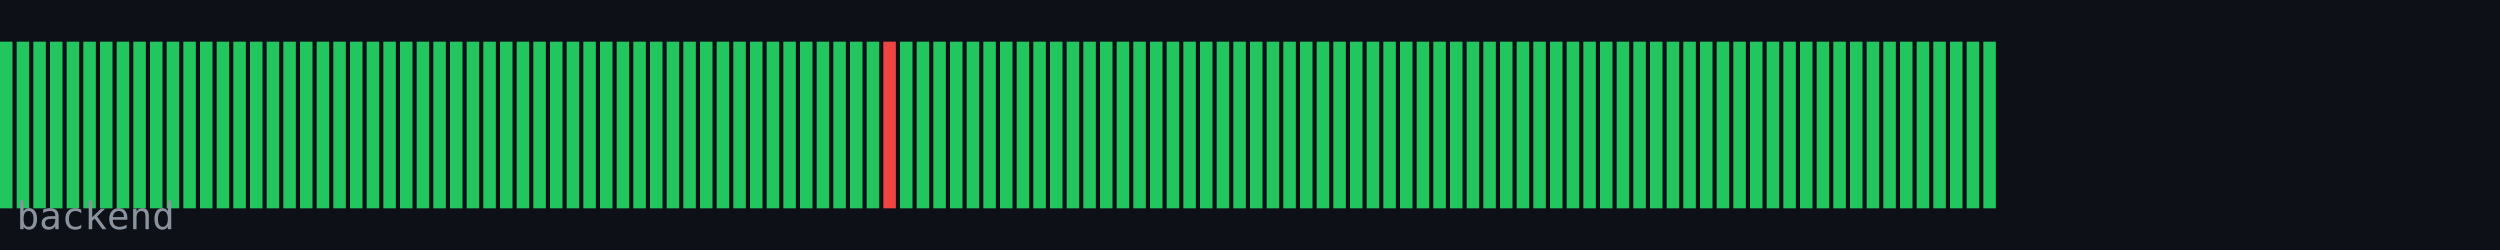
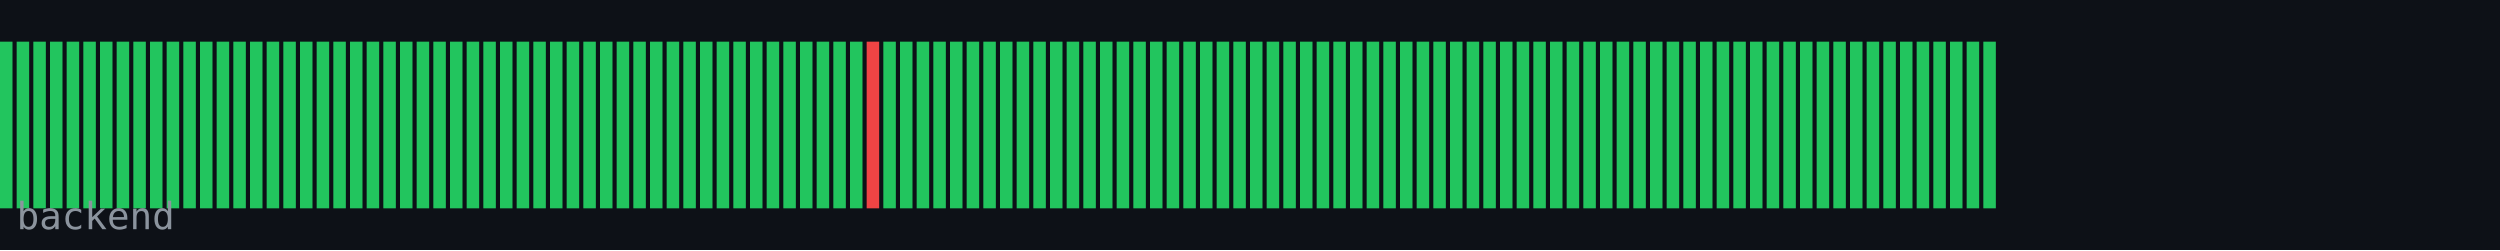
<svg xmlns="http://www.w3.org/2000/svg" width="600" height="60" viewBox="0 0 600 60">
  <rect width="600" height="60" fill="#0d1117" />
  <rect x="0" y="10" width="3" height="40" fill="#22c55e" />
  <rect x="4" y="10" width="3" height="40" fill="#22c55e" />
  <rect x="8" y="10" width="3" height="40" fill="#22c55e" />
  <rect x="12" y="10" width="3" height="40" fill="#22c55e" />
  <rect x="16" y="10" width="3" height="40" fill="#22c55e" />
  <rect x="20" y="10" width="3" height="40" fill="#22c55e" />
  <rect x="24" y="10" width="3" height="40" fill="#22c55e" />
  <rect x="28" y="10" width="3" height="40" fill="#22c55e" />
  <rect x="32" y="10" width="3" height="40" fill="#22c55e" />
  <rect x="36" y="10" width="3" height="40" fill="#22c55e" />
  <rect x="40" y="10" width="3" height="40" fill="#22c55e" />
  <rect x="44" y="10" width="3" height="40" fill="#22c55e" />
  <rect x="48" y="10" width="3" height="40" fill="#22c55e" />
  <rect x="52" y="10" width="3" height="40" fill="#22c55e" />
  <rect x="56" y="10" width="3" height="40" fill="#22c55e" />
  <rect x="60" y="10" width="3" height="40" fill="#22c55e" />
  <rect x="64" y="10" width="3" height="40" fill="#22c55e" />
  <rect x="68" y="10" width="3" height="40" fill="#22c55e" />
  <rect x="72" y="10" width="3" height="40" fill="#22c55e" />
  <rect x="76" y="10" width="3" height="40" fill="#22c55e" />
  <rect x="80" y="10" width="3" height="40" fill="#22c55e" />
  <rect x="84" y="10" width="3" height="40" fill="#22c55e" />
  <rect x="88" y="10" width="3" height="40" fill="#22c55e" />
  <rect x="92" y="10" width="3" height="40" fill="#22c55e" />
  <rect x="96" y="10" width="3" height="40" fill="#22c55e" />
  <rect x="100" y="10" width="3" height="40" fill="#22c55e" />
  <rect x="104" y="10" width="3" height="40" fill="#22c55e" />
  <rect x="108" y="10" width="3" height="40" fill="#22c55e" />
  <rect x="112" y="10" width="3" height="40" fill="#22c55e" />
  <rect x="116" y="10" width="3" height="40" fill="#22c55e" />
  <rect x="120" y="10" width="3" height="40" fill="#22c55e" />
  <rect x="124" y="10" width="3" height="40" fill="#22c55e" />
  <rect x="128" y="10" width="3" height="40" fill="#22c55e" />
  <rect x="132" y="10" width="3" height="40" fill="#22c55e" />
  <rect x="136" y="10" width="3" height="40" fill="#22c55e" />
  <rect x="140" y="10" width="3" height="40" fill="#22c55e" />
  <rect x="144" y="10" width="3" height="40" fill="#22c55e" />
  <rect x="148" y="10" width="3" height="40" fill="#22c55e" />
  <rect x="152" y="10" width="3" height="40" fill="#22c55e" />
  <rect x="156" y="10" width="3" height="40" fill="#22c55e" />
  <rect x="160" y="10" width="3" height="40" fill="#22c55e" />
  <rect x="164" y="10" width="3" height="40" fill="#22c55e" />
  <rect x="168" y="10" width="3" height="40" fill="#22c55e" />
  <rect x="172" y="10" width="3" height="40" fill="#22c55e" />
  <rect x="176" y="10" width="3" height="40" fill="#22c55e" />
  <rect x="180" y="10" width="3" height="40" fill="#22c55e" />
  <rect x="184" y="10" width="3" height="40" fill="#22c55e" />
  <rect x="188" y="10" width="3" height="40" fill="#22c55e" />
  <rect x="192" y="10" width="3" height="40" fill="#22c55e" />
  <rect x="196" y="10" width="3" height="40" fill="#22c55e" />
  <rect x="200" y="10" width="3" height="40" fill="#22c55e" />
  <rect x="204" y="10" width="3" height="40" fill="#22c55e" />
-   <rect x="208" y="10" width="3" height="40" fill="#22c55e" />
-   <rect x="212" y="10" width="3" height="40" fill="#ef4444" />
+   <rect x="208" y="10" width="3" height="40" fill="#ef4444" />
+   <rect x="212" y="10" width="3" height="40" fill="#22c55e" />
  <rect x="216" y="10" width="3" height="40" fill="#22c55e" />
  <rect x="220" y="10" width="3" height="40" fill="#22c55e" />
  <rect x="224" y="10" width="3" height="40" fill="#22c55e" />
  <rect x="228" y="10" width="3" height="40" fill="#22c55e" />
  <rect x="232" y="10" width="3" height="40" fill="#22c55e" />
  <rect x="236" y="10" width="3" height="40" fill="#22c55e" />
  <rect x="240" y="10" width="3" height="40" fill="#22c55e" />
  <rect x="244" y="10" width="3" height="40" fill="#22c55e" />
  <rect x="248" y="10" width="3" height="40" fill="#22c55e" />
  <rect x="252" y="10" width="3" height="40" fill="#22c55e" />
  <rect x="256" y="10" width="3" height="40" fill="#22c55e" />
  <rect x="260" y="10" width="3" height="40" fill="#22c55e" />
  <rect x="264" y="10" width="3" height="40" fill="#22c55e" />
  <rect x="268" y="10" width="3" height="40" fill="#22c55e" />
  <rect x="272" y="10" width="3" height="40" fill="#22c55e" />
  <rect x="276" y="10" width="3" height="40" fill="#22c55e" />
  <rect x="280" y="10" width="3" height="40" fill="#22c55e" />
  <rect x="284" y="10" width="3" height="40" fill="#22c55e" />
  <rect x="288" y="10" width="3" height="40" fill="#22c55e" />
  <rect x="292" y="10" width="3" height="40" fill="#22c55e" />
  <rect x="296" y="10" width="3" height="40" fill="#22c55e" />
  <rect x="300" y="10" width="3" height="40" fill="#22c55e" />
  <rect x="304" y="10" width="3" height="40" fill="#22c55e" />
  <rect x="308" y="10" width="3" height="40" fill="#22c55e" />
  <rect x="312" y="10" width="3" height="40" fill="#22c55e" />
  <rect x="316" y="10" width="3" height="40" fill="#22c55e" />
  <rect x="320" y="10" width="3" height="40" fill="#22c55e" />
  <rect x="324" y="10" width="3" height="40" fill="#22c55e" />
  <rect x="328" y="10" width="3" height="40" fill="#22c55e" />
  <rect x="332" y="10" width="3" height="40" fill="#22c55e" />
  <rect x="336" y="10" width="3" height="40" fill="#22c55e" />
  <rect x="340" y="10" width="3" height="40" fill="#22c55e" />
  <rect x="344" y="10" width="3" height="40" fill="#22c55e" />
  <rect x="348" y="10" width="3" height="40" fill="#22c55e" />
  <rect x="352" y="10" width="3" height="40" fill="#22c55e" />
  <rect x="356" y="10" width="3" height="40" fill="#22c55e" />
  <rect x="360" y="10" width="3" height="40" fill="#22c55e" />
  <rect x="364" y="10" width="3" height="40" fill="#22c55e" />
  <rect x="368" y="10" width="3" height="40" fill="#22c55e" />
  <rect x="372" y="10" width="3" height="40" fill="#22c55e" />
  <rect x="376" y="10" width="3" height="40" fill="#22c55e" />
  <rect x="380" y="10" width="3" height="40" fill="#22c55e" />
  <rect x="384" y="10" width="3" height="40" fill="#22c55e" />
  <rect x="388" y="10" width="3" height="40" fill="#22c55e" />
  <rect x="392" y="10" width="3" height="40" fill="#22c55e" />
  <rect x="396" y="10" width="3" height="40" fill="#22c55e" />
  <rect x="400" y="10" width="3" height="40" fill="#22c55e" />
  <rect x="404" y="10" width="3" height="40" fill="#22c55e" />
  <rect x="408" y="10" width="3" height="40" fill="#22c55e" />
  <rect x="412" y="10" width="3" height="40" fill="#22c55e" />
  <rect x="416" y="10" width="3" height="40" fill="#22c55e" />
  <rect x="420" y="10" width="3" height="40" fill="#22c55e" />
  <rect x="424" y="10" width="3" height="40" fill="#22c55e" />
  <rect x="428" y="10" width="3" height="40" fill="#22c55e" />
  <rect x="432" y="10" width="3" height="40" fill="#22c55e" />
  <rect x="436" y="10" width="3" height="40" fill="#22c55e" />
  <rect x="440" y="10" width="3" height="40" fill="#22c55e" />
  <rect x="444" y="10" width="3" height="40" fill="#22c55e" />
  <rect x="448" y="10" width="3" height="40" fill="#22c55e" />
  <rect x="452" y="10" width="3" height="40" fill="#22c55e" />
  <rect x="456" y="10" width="3" height="40" fill="#22c55e" />
  <rect x="460" y="10" width="3" height="40" fill="#22c55e" />
  <rect x="464" y="10" width="3" height="40" fill="#22c55e" />
  <rect x="468" y="10" width="3" height="40" fill="#22c55e" />
  <rect x="472" y="10" width="3" height="40" fill="#22c55e" />
  <rect x="476" y="10" width="3" height="40" fill="#22c55e" />
  <text x="4" y="55" font-family="monospace" font-size="9" fill="#8b949e">backend</text>
</svg>
